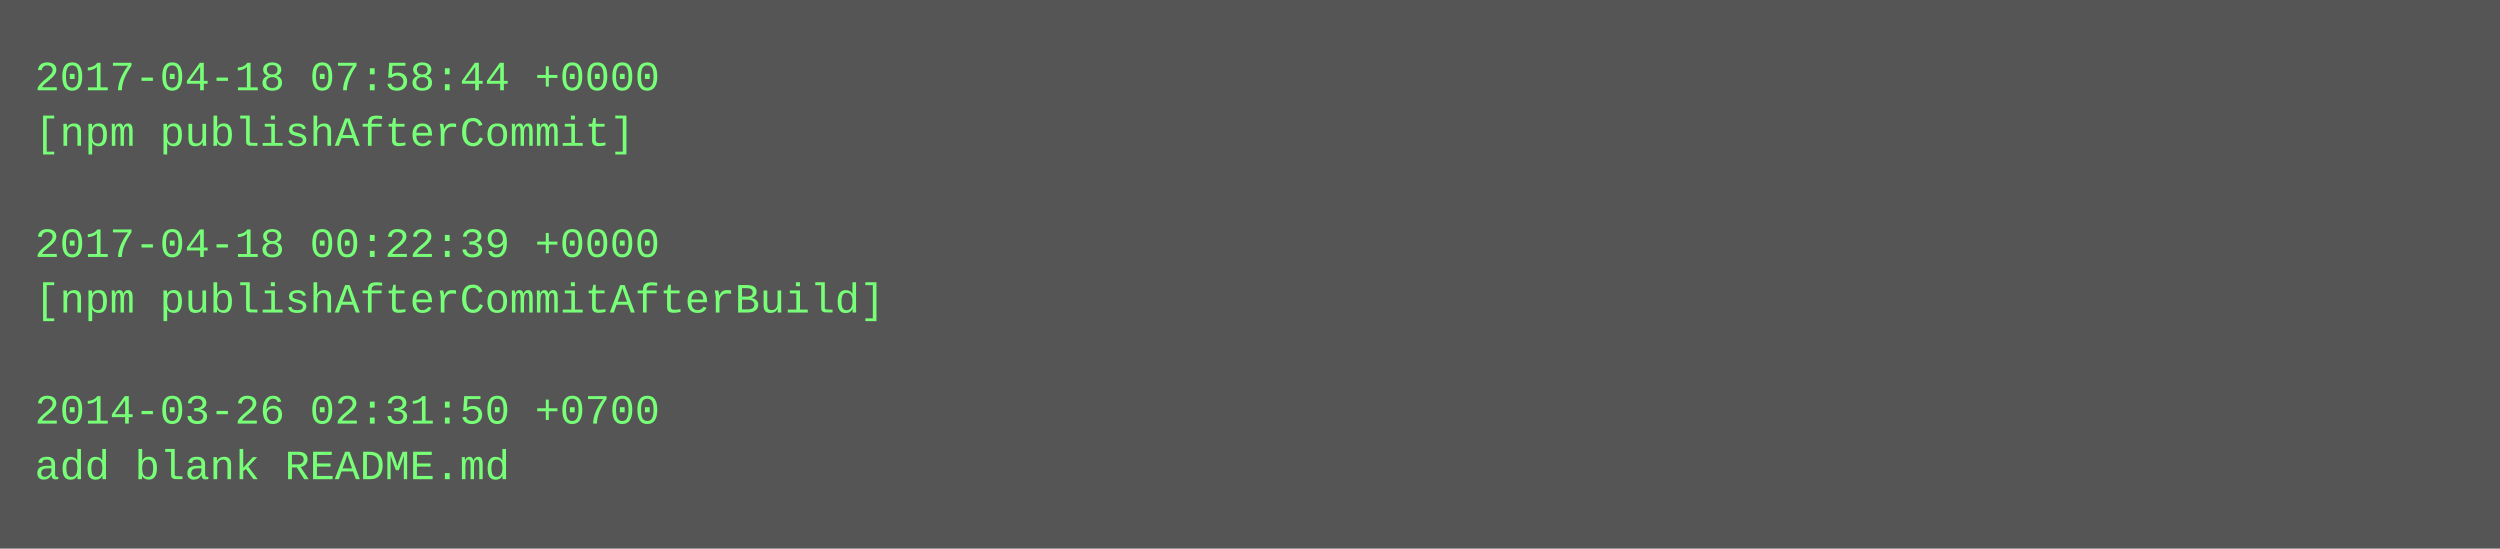
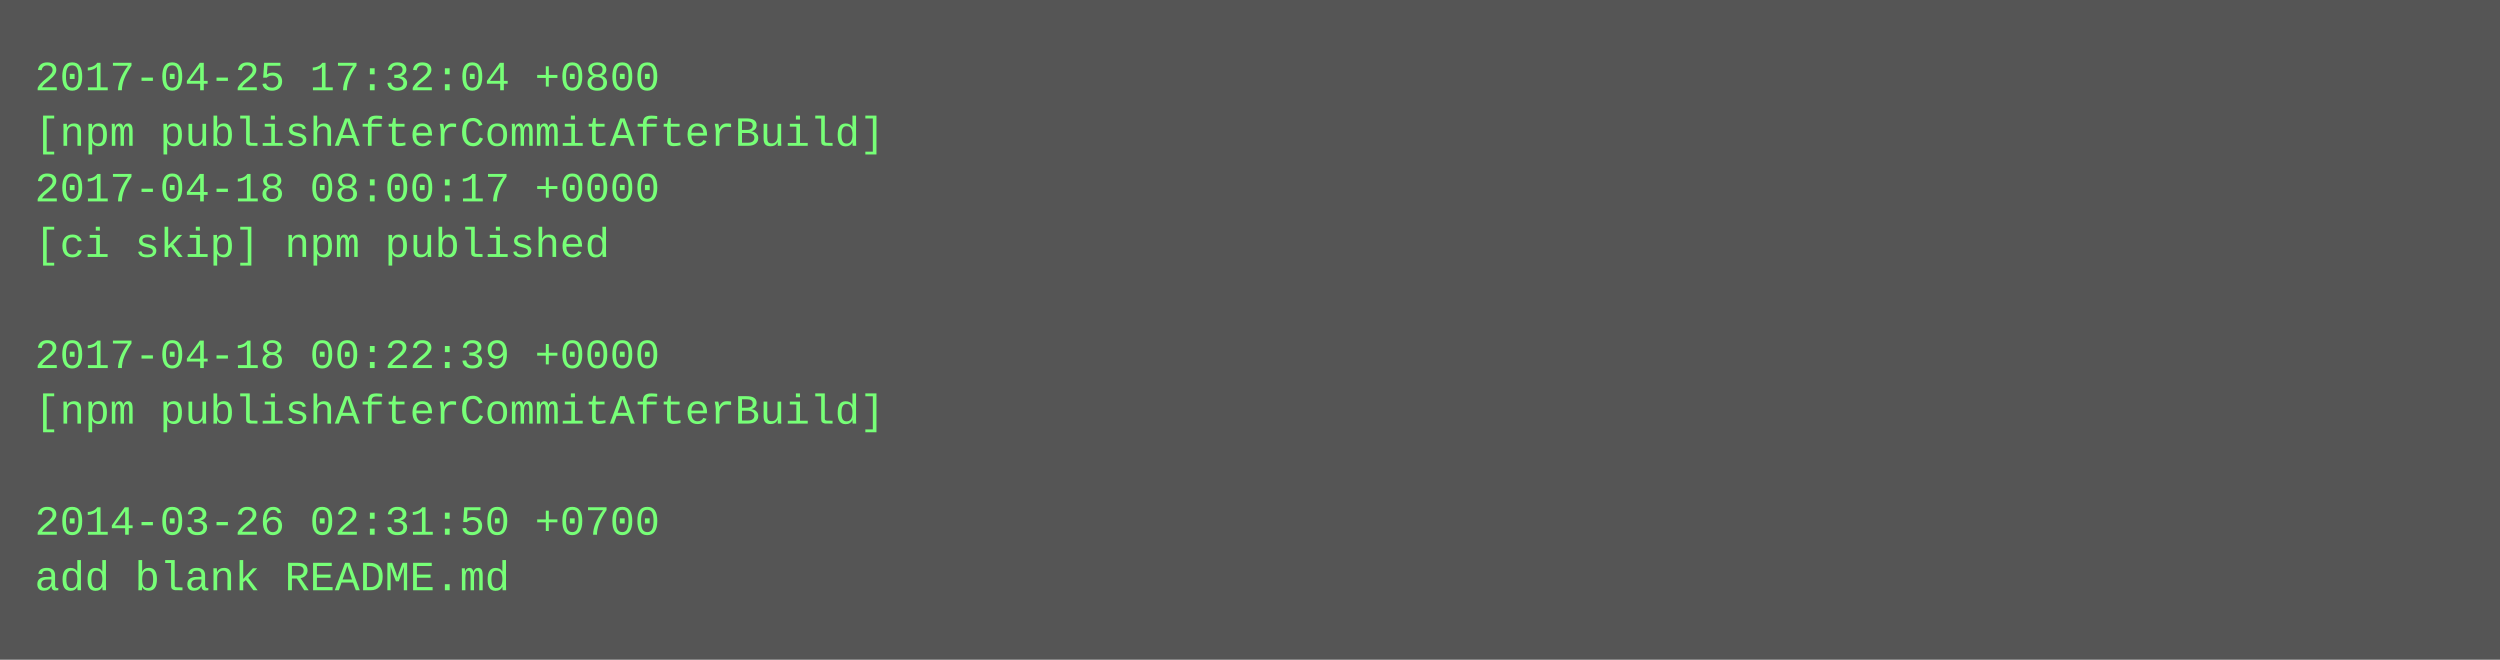
- <svg xmlns="http://www.w3.org/2000/svg" height="158" width="720">
-   <rect height="158" fill="#555" width="720" />
+ <svg xmlns="http://www.w3.org/2000/svg" height="190" width="720">
+   <rect height="190" fill="#555" width="720" />
  <text fill="#7f7" font-family="Courier New" font-size="12" xml:space="preserve">
-     <tspan x="10" y="26">2017-04-18 07:58:44 +0000</tspan>
-     <tspan x="10" y="42">[npm publishAfterCommit]</tspan>
-     <tspan x="10" y="58" />
-     <tspan x="10" y="74">2017-04-18 00:22:39 +0000</tspan>
-     <tspan x="10" y="90">[npm publishAfterCommitAfterBuild]</tspan>
-     <tspan x="10" y="106" />
-     <tspan x="10" y="122">2014-03-26 02:31:50 +0700</tspan>
-     <tspan x="10" y="138">add blank README.md</tspan>
+     <tspan x="10" y="26">2017-04-25 17:32:04 +0800</tspan>
+     <tspan x="10" y="42">[npm publishAfterCommitAfterBuild]</tspan>
+     <tspan x="10" y="58">2017-04-18 08:00:17 +0000</tspan>
+     <tspan x="10" y="74">[ci skip] npm published</tspan>
+     <tspan x="10" y="90" />
+     <tspan x="10" y="106">2017-04-18 00:22:39 +0000</tspan>
+     <tspan x="10" y="122">[npm publishAfterCommitAfterBuild]</tspan>
+     <tspan x="10" y="138" />
+     <tspan x="10" y="154">2014-03-26 02:31:50 +0700</tspan>
+     <tspan x="10" y="170">add blank README.md</tspan>
  </text>
</svg>
